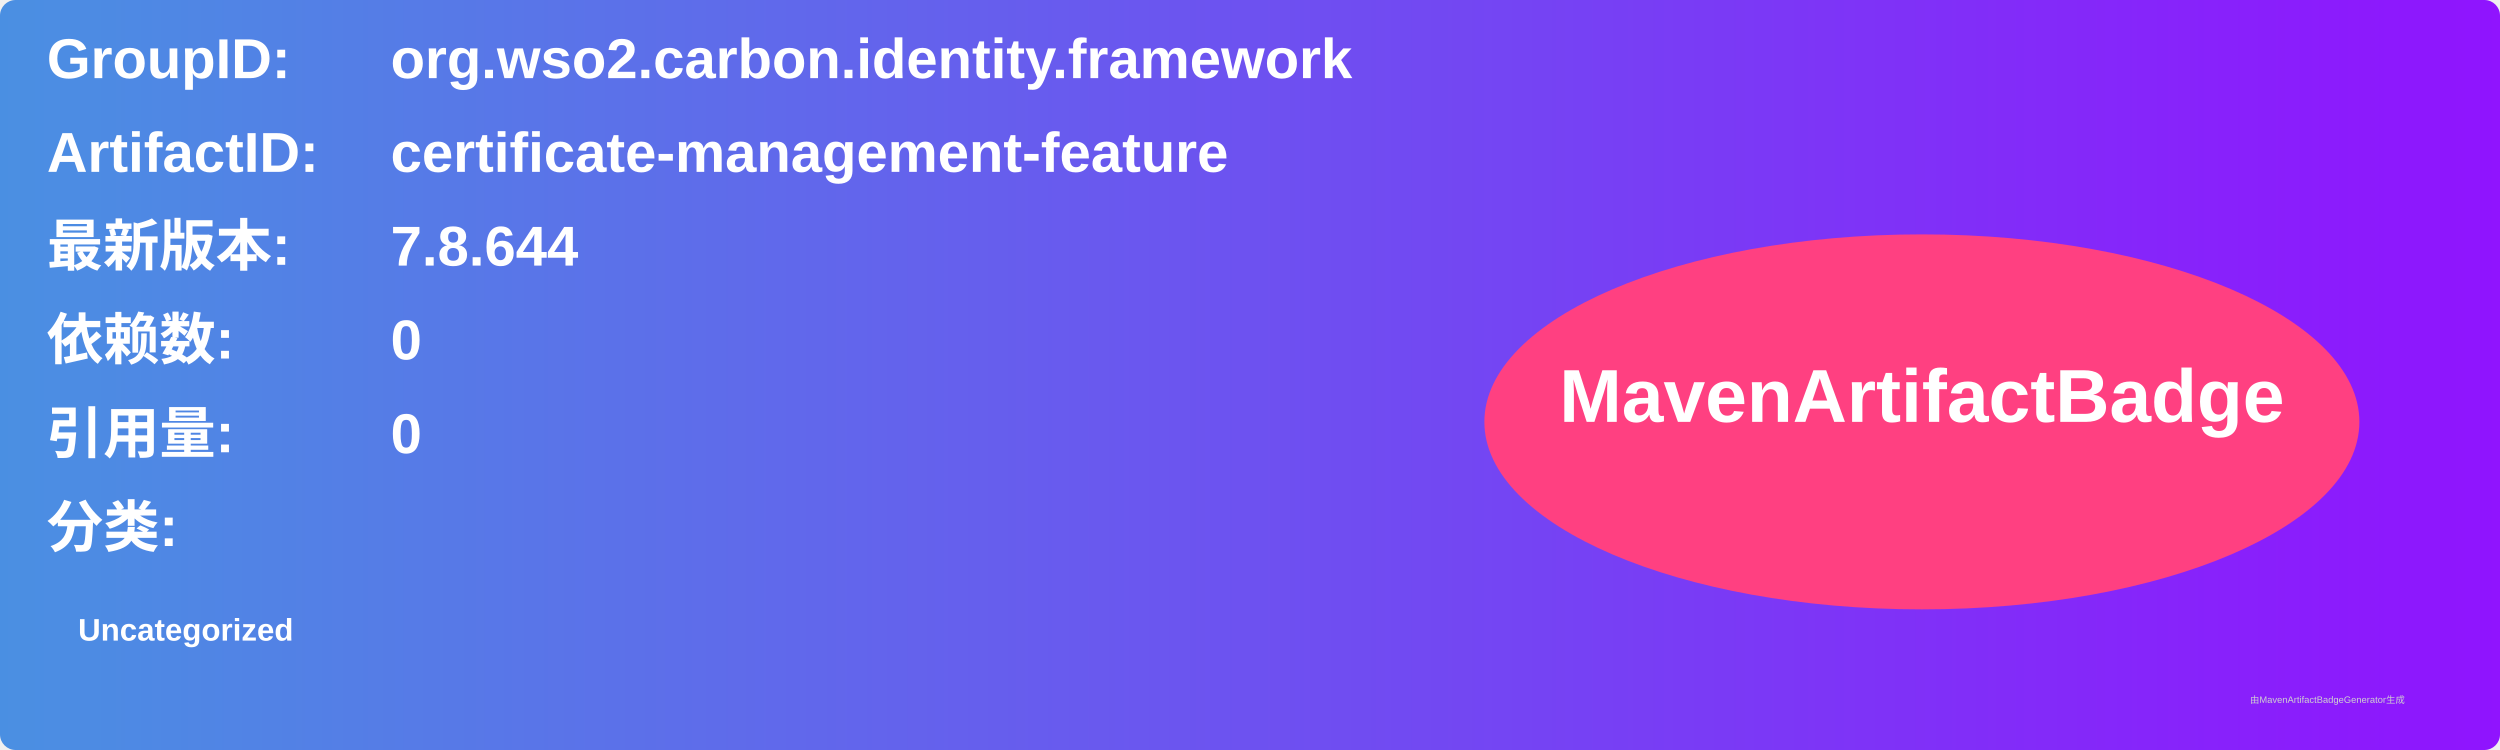
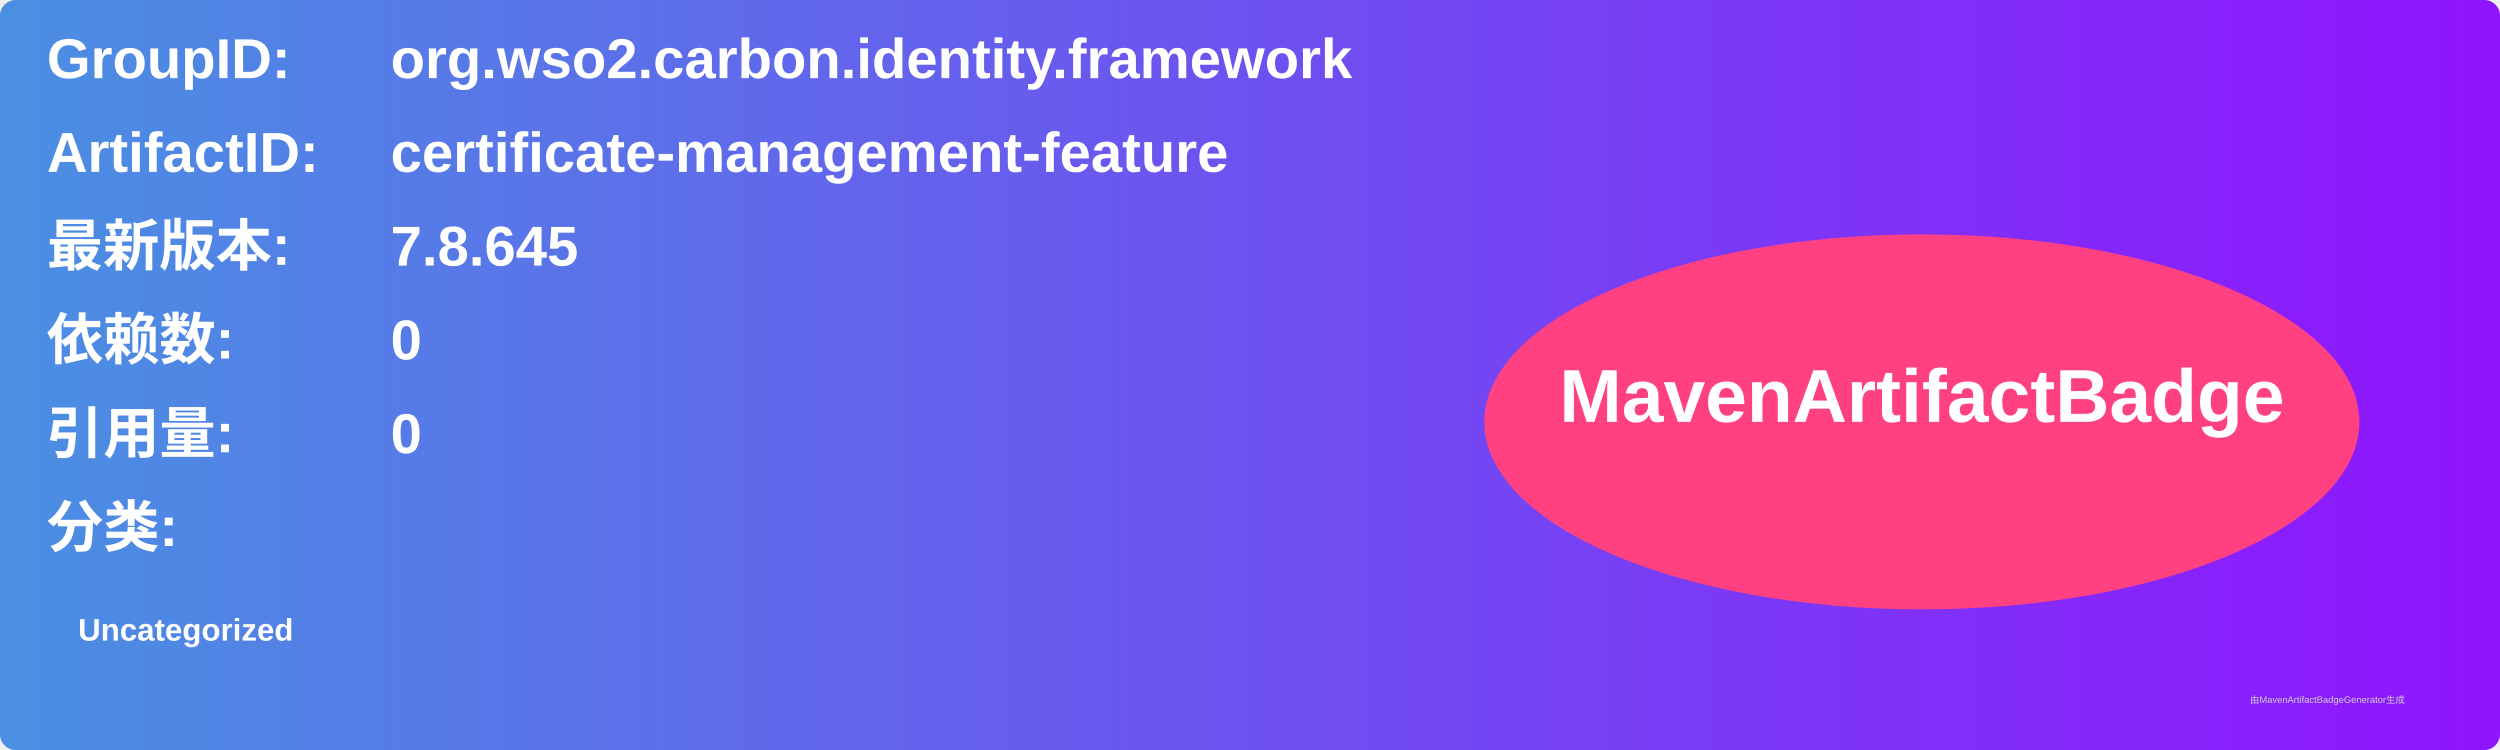
<svg xmlns="http://www.w3.org/2000/svg" width="800" height="240" viewBox="0 0 800 240">
  <linearGradient id="grad" x1="0%" y1="0%" x2="100%" y2="0%">
    <stop offset="0%" stop-color="#4a90e2" />
    <stop offset="100%" stop-color="#9013fe" />
  </linearGradient>
  <rect width="100%" height="100%" rx="5" ry="5" fill="url(#grad)" />
  <g transform="translate(15, 15)">
    <text x="0" y="10" font-family="Arial" font-size="18" fill="white" font-weight="bold" width="260">GroupID:</text>
    <text x="110" y="10" font-family="Arial" font-size="18" fill="white" font-weight="bold" width="460">org.wso2.carbon.identity.framework</text>
    <text x="0" y="40" font-family="Arial" font-size="18" fill="white" font-weight="bold" width="260">ArtifactID:</text>
    <text x="110" y="40" font-family="Arial" font-size="18" fill="white" font-weight="bold" width="460">certificate-management-feature</text>
    <text x="0" y="70" font-family="Arial" font-size="18" fill="white" font-weight="bold">最新版本:</text>
    <text x="110" y="70" font-family="Arial" font-size="18" fill="white" font-weight="bold">
-       <tspan font-weight="bold">7.8.644</tspan>
+       <tspan font-weight="bold">7.8.645</tspan>
    </text>
    <text x="0" y="100" font-family="Arial" font-size="18" fill="white" font-weight="bold">依赖数: </text>
    <text x="110" y="100" font-family="Arial" font-size="18" fill="white">
      <tspan font-weight="bold">0</tspan>
    </text>
    <text x="0" y="130" font-family="Arial" font-size="18" fill="white" font-weight="bold">引用量: </text>
    <text x="110" y="130" font-family="Arial" font-size="18" fill="white">
      <tspan font-weight="bold">0</tspan>
    </text>
    <text x="0" y="160" font-family="Arial" font-size="18" fill="white" font-weight="bold">分类:</text>
    <text x="10" y="190" font-family="Arial" font-size="10" fill="white">
      <tspan font-weight="bold">Uncategorized</tspan>
    </text>
    <ellipse cx="600" cy="120" rx="140" ry="60" fill="#ff4081" />
    <text x="600" y="120" text-anchor="middle" font-family="Arial" font-size="24" fill="white" font-weight="bold">MavenArtifactBadge</text>
  </g>
  <text x="720" y="225" font-family="Arial" font-size="3" fill="#d0d0d0">由MavenArtifactBadgeGenerator生成</text>
</svg>
